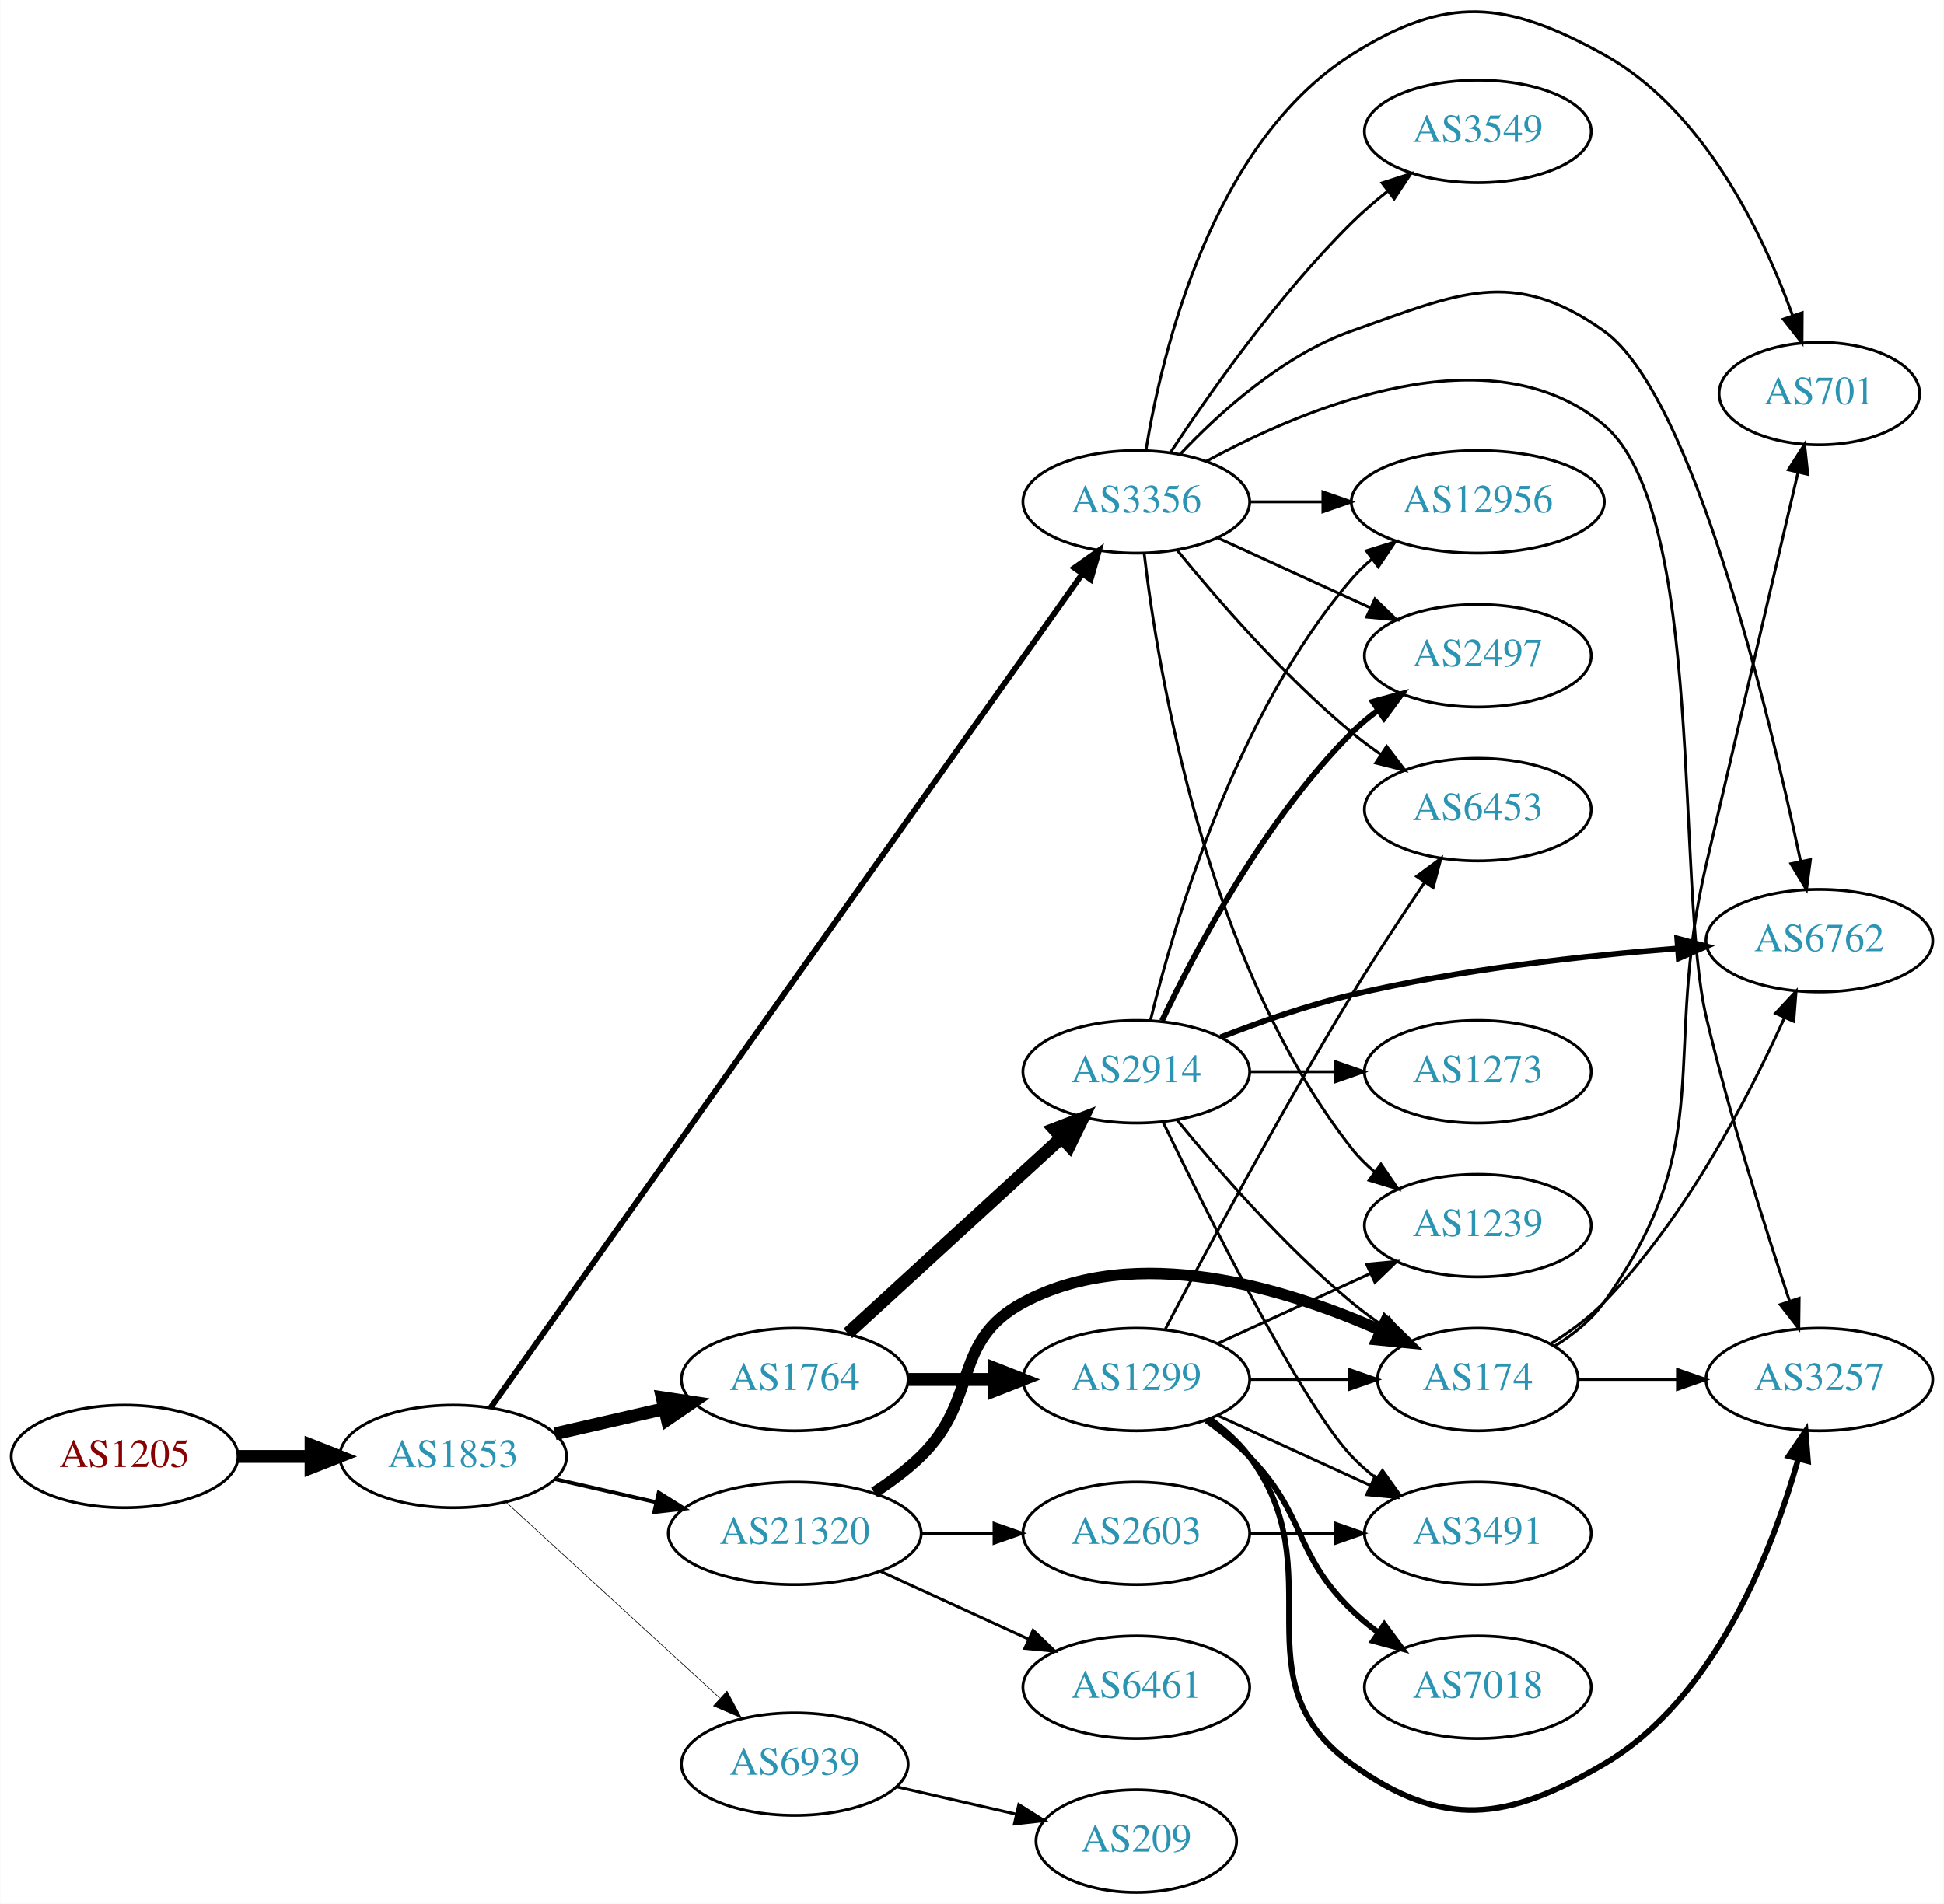
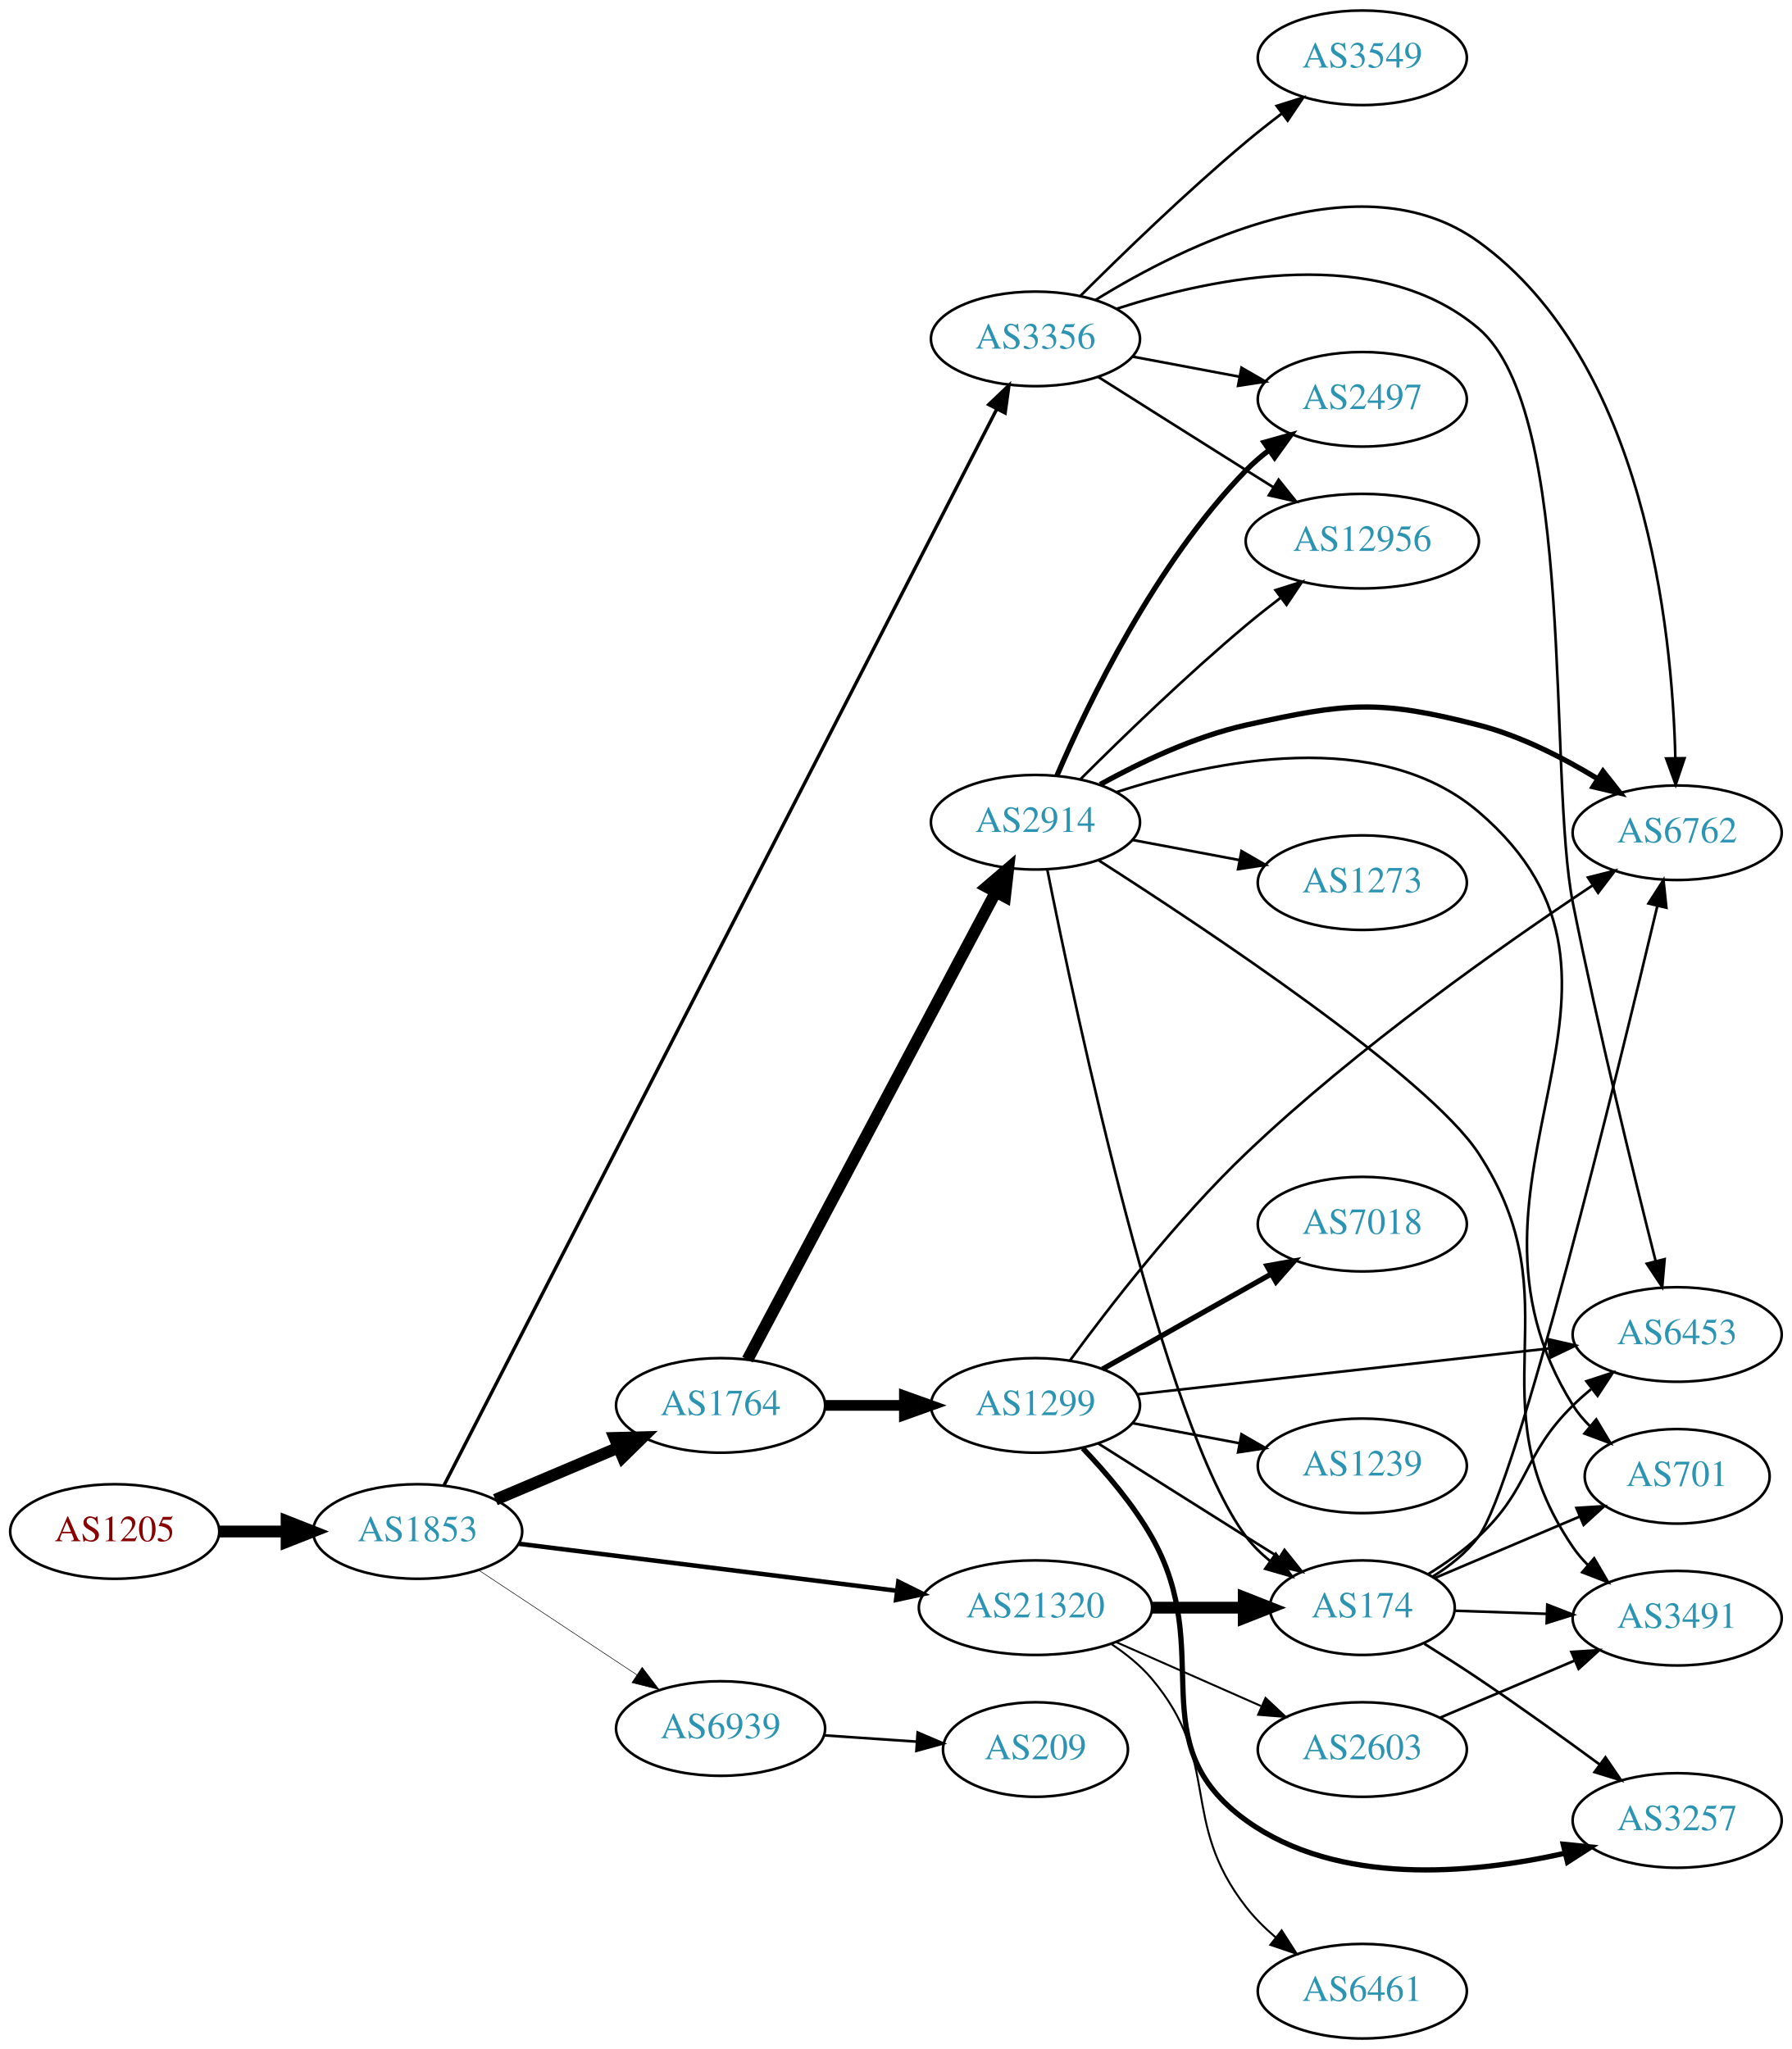
- <svg xmlns="http://www.w3.org/2000/svg" xmlns:xlink="http://www.w3.org/1999/xlink" width="682pt" height="668pt" viewBox="0.00 0.00 681.96 668.12">
-   <g id="graph0" class="graph" transform="scale(1 1) rotate(0) translate(4 664.123)">
-     <polygon fill="white" stroke="none" points="-4,4 -4,-664.123 677.956,-664.123 677.956,4 -4,4" />
+ <svg xmlns="http://www.w3.org/2000/svg" xmlns:xlink="http://www.w3.org/1999/xlink" width="682pt" height="780pt" viewBox="0.00 0.00 681.96 780.00">
+   <g id="graph0" class="graph" transform="scale(1 1) rotate(0) translate(4 776)">
+     <polygon fill="white" stroke="none" points="-4,4 -4,-776 677.956,-776 677.956,4 -4,4" />
    <g id="node1" class="node">
      <g id="a_node1">
        <a xlink:href="/asn/1205" xlink:title="AS1205 ~ University Linz [AT]">
-           <ellipse fill="#ffffff" stroke="black" cx="39.647" cy="-153" rx="39.794" ry="18" />
-           <text text-anchor="middle" x="39.647" y="-149.3" font-family="Times,serif" font-size="14.00" fill="#880000">AS1205</text>
+           <ellipse fill="#ffffff" stroke="black" cx="39.647" cy="-193" rx="39.794" ry="18" />
+           <text text-anchor="middle" x="39.647" y="-189.3" font-family="Times,serif" font-size="14.00" fill="#880000">AS1205</text>
        </a>
      </g>
    </g>
    <g id="node2" class="node">
      <g id="a_node2">
        <a xlink:href="/asn/1853" xlink:title="AS1853 ~ ACOnet Backbone [AT]">
-           <ellipse fill="#ffffff" stroke="black" cx="154.939" cy="-153" rx="39.794" ry="18" />
-           <text text-anchor="middle" x="154.939" y="-149.3" font-family="Times,serif" font-size="14.00" fill="#2c94b3">AS1853</text>
+           <ellipse fill="#ffffff" stroke="black" cx="154.939" cy="-193" rx="39.794" ry="18" />
+           <text text-anchor="middle" x="154.939" y="-189.3" font-family="Times,serif" font-size="14.00" fill="#2c94b3">AS1853</text>
        </a>
      </g>
    </g>
    <g id="edge1" class="edge">
-       <path fill="none" stroke="black" stroke-width="4.5" d="M79.319,-153C87.522,-153 96.286,-153 104.818,-153" />
-       <polygon fill="black" stroke="black" stroke-width="4.5" points="105.057,-156.938 115.057,-153 105.057,-149.063 105.057,-156.938" />
+       <path fill="none" stroke="black" stroke-width="4.5" d="M79.319,-193C87.522,-193 96.286,-193 104.818,-193" />
+       <polygon fill="black" stroke="black" stroke-width="4.5" points="105.057,-196.938 115.057,-193 105.057,-189.063 105.057,-196.938" />
    </g>
    <g id="node3" class="node">
      <g id="a_node3">
-         <a xlink:href="/asn/1764" xlink:title="AS1764 ~ NEXTLAYER-AS [AT]">
-           <ellipse fill="#ffffff" stroke="black" cx="274.782" cy="-180" rx="39.794" ry="18" />
-           <text text-anchor="middle" x="274.782" y="-176.3" font-family="Times,serif" font-size="14.00" fill="#2c94b3">AS1764</text>
+         <a xlink:href="/asn/3356" xlink:title="AS3356 ~ Level 3 Parent, LLC [US]">
+           <ellipse fill="#ffffff" stroke="black" cx="390.075" cy="-647" rx="39.794" ry="18" />
+           <text text-anchor="middle" x="390.075" y="-643.3" font-family="Times,serif" font-size="14.00" fill="#2c94b3">AS3356</text>
        </a>
      </g>
    </g>
    <g id="edge2" class="edge">
-       <path fill="none" stroke="black" stroke-width="4.5" d="M190.659,-160.955C202.659,-163.704 216.28,-166.825 228.972,-169.733" />
-       <polygon fill="black" stroke="black" stroke-width="4.5" points="228.277,-173.613 238.904,-172.009 230.036,-165.937 228.277,-173.613" />
+       <path fill="none" stroke="black" stroke-width="1.286" d="M164.936,-210.519C200.595,-279.96 332.157,-536.159 375.284,-620.144" />
+       <polygon fill="black" stroke="black" stroke-width="1.286" points="372.298,-621.991 379.98,-629.288 378.525,-618.794 372.298,-621.991" />
    </g>
    <g id="node4" class="node">
      <g id="a_node4">
-         <a xlink:href="/asn/3356" xlink:title="AS3356 ~ Level 3 Parent, LLC [US]">
-           <ellipse fill="#ffffff" stroke="black" cx="394.625" cy="-488" rx="39.794" ry="18" />
-           <text text-anchor="middle" x="394.625" y="-484.3" font-family="Times,serif" font-size="14.00" fill="#2c94b3">AS3356</text>
+         <a xlink:href="/asn/1764" xlink:title="AS1764 ~ NEXTLAYER-AS [AT]">
+           <ellipse fill="#ffffff" stroke="black" cx="270.232" cy="-241" rx="39.794" ry="18" />
+           <text text-anchor="middle" x="270.232" y="-237.3" font-family="Times,serif" font-size="14.00" fill="#2c94b3">AS1764</text>
        </a>
      </g>
    </g>
    <g id="edge3" class="edge">
-       <path fill="none" stroke="black" stroke-width="2.025" d="M168.053,-170.073C206.994,-224.958 329.126,-397.094 375.51,-462.468" />
-       <polygon fill="black" stroke="black" stroke-width="2.025" points="372.894,-464.831 381.535,-470.961 378.603,-460.78 372.894,-464.831" />
+       <path fill="none" stroke="black" stroke-width="4.5" d="M184.528,-205.112C198.751,-211.138 216.13,-218.502 231.437,-224.987" />
+       <polygon fill="black" stroke="black" stroke-width="4.5" points="229.909,-228.616 240.653,-228.891 232.981,-221.365 229.909,-228.616" />
    </g>
    <g id="node5" class="node">
      <g id="a_node5">
        <a xlink:href="/asn/21320" xlink:title="AS21320 ~ GEANT Vereniging [EU]">
-           <ellipse fill="#ffffff" stroke="black" cx="274.782" cy="-126" rx="44.393" ry="18" />
-           <text text-anchor="middle" x="274.782" y="-122.3" font-family="Times,serif" font-size="14.00" fill="#2c94b3">AS21320</text>
+           <ellipse fill="#ffffff" stroke="black" cx="390.075" cy="-164" rx="44.393" ry="18" />
+           <text text-anchor="middle" x="390.075" y="-160.3" font-family="Times,serif" font-size="14.00" fill="#2c94b3">AS21320</text>
        </a>
      </g>
    </g>
    <g id="edge4" class="edge">
-       <path fill="none" stroke="black" stroke-width="1.35" d="M190.659,-145.045C201.797,-142.493 214.332,-139.621 226.225,-136.896" />
-       <polygon fill="black" stroke="black" stroke-width="1.35" points="227.054,-140.297 236.02,-134.652 225.491,-133.474 227.054,-140.297" />
+       <path fill="none" stroke="black" stroke-width="1.714" d="M193.397,-188.341C232.363,-183.494 293.659,-175.869 337.257,-170.446" />
+       <polygon fill="black" stroke="black" stroke-width="1.714" points="337.889,-173.894 347.38,-169.186 337.025,-166.948 337.889,-173.894" />
    </g>
    <g id="node6" class="node">
      <g id="a_node6">
        <a xlink:href="/asn/6939" xlink:title="AS6939 ~ Hurricane Electric LLC [US]">
-           <ellipse fill="#ffffff" stroke="black" cx="274.782" cy="-45" rx="39.794" ry="18" />
-           <text text-anchor="middle" x="274.782" y="-41.3" font-family="Times,serif" font-size="14.00" fill="#2c94b3">AS6939</text>
+           <ellipse fill="#ffffff" stroke="black" cx="270.232" cy="-118" rx="39.794" ry="18" />
+           <text text-anchor="middle" x="270.232" y="-114.3" font-family="Times,serif" font-size="14.00" fill="#2c94b3">AS6939</text>
        </a>
      </g>
    </g>
    <g id="edge5" class="edge">
-       <path fill="none" stroke="black" stroke-width="0.225" d="M173.582,-136.831C193.454,-118.618 225.917,-88.867 248.486,-68.183" />
-       <polygon fill="black" stroke="black" stroke-width="0.225" points="251.012,-70.616 256.019,-61.279 246.282,-65.455 251.012,-70.616" />
+       <path fill="none" stroke="black" stroke-width="0.214" d="M178.052,-178.361C195.252,-166.975 219.32,-151.042 238.41,-138.405" />
+       <polygon fill="black" stroke="black" stroke-width="0.214" points="240.382,-141.297 246.788,-132.858 236.518,-135.46 240.382,-141.297" />
    </g>
    <g id="node7" class="node">
      <g id="a_node7">
-         <a xlink:href="/asn/2914" xlink:title="AS2914 ~ NTT America, Inc. [US]">
-           <ellipse fill="#ffffff" stroke="black" cx="394.625" cy="-288" rx="39.794" ry="18" />
-           <text text-anchor="middle" x="394.625" y="-284.3" font-family="Times,serif" font-size="14.00" fill="#2c94b3">AS2914</text>
+         <a xlink:href="/asn/2497" xlink:title="AS2497 ~ Internet Initiative Japan Inc. [JP]">
+           <ellipse fill="#ffffff" stroke="black" cx="514.467" cy="-624" rx="39.794" ry="18" />
+           <text text-anchor="middle" x="514.467" y="-620.3" font-family="Times,serif" font-size="14.00" fill="#2c94b3">AS2497</text>
        </a>
      </g>
    </g>
    <g id="edge6" class="edge">
-       <path fill="none" stroke="black" stroke-width="4.5" d="M293.424,-196.169C313.297,-214.382 345.759,-244.133 368.328,-264.817" />
-       <polygon fill="black" stroke="black" stroke-width="4.5" points="365.829,-267.867 375.862,-271.721 371.15,-262.061 365.829,-267.867" />
+       <path fill="none" stroke="black" d="M427.135,-640.224C439.834,-637.837 454.28,-635.122 467.674,-632.605" />
+       <polygon fill="black" stroke="black" points="468.484,-636.015 477.665,-630.728 467.191,-629.135 468.484,-636.015" />
    </g>
    <g id="node8" class="node">
      <g id="a_node8">
-         <a xlink:href="/asn/1299" xlink:title="AS1299 ~ Telia Carrier [EU]">
-           <ellipse fill="#ffffff" stroke="black" cx="394.625" cy="-180" rx="39.794" ry="18" />
-           <text text-anchor="middle" x="394.625" y="-176.3" font-family="Times,serif" font-size="14.00" fill="#2c94b3">AS1299</text>
+         <a xlink:href="/asn/3549" xlink:title="AS3549 ~ Level 3 Parent, LLC [US]">
+           <ellipse fill="#ffffff" stroke="black" cx="514.467" cy="-754" rx="39.794" ry="18" />
+           <text text-anchor="middle" x="514.467" y="-750.3" font-family="Times,serif" font-size="14.00" fill="#2c94b3">AS3549</text>
        </a>
      </g>
    </g>
    <g id="edge7" class="edge">
-       <path fill="none" stroke="black" stroke-width="4.5" d="M314.695,-180C324.248,-180 334.598,-180 344.56,-180" />
-       <polygon fill="black" stroke="black" stroke-width="4.5" points="344.753,-183.938 354.753,-180 344.753,-176.063 344.753,-183.938" />
+       <path fill="none" stroke="black" d="M407.226,-663.403C422.866,-679.015 447.492,-702.895 470.271,-722 474.562,-725.598 479.214,-729.268 483.822,-732.777" />
+       <polygon fill="black" stroke="black" points="481.877,-735.693 491.983,-738.872 486.065,-730.084 481.877,-735.693" />
+     </g>
+     <g id="node9" class="node">
+       <g id="a_node9">
+         <a xlink:href="/asn/12956" xlink:title="AS12956 ~ TELXIUS [ES]">
+           <ellipse fill="#ffffff" stroke="black" cx="514.467" cy="-570" rx="44.393" ry="18" />
+           <text text-anchor="middle" x="514.467" y="-566.3" font-family="Times,serif" font-size="14.00" fill="#2c94b3">AS12956</text>
+         </a>
+       </g>
+     </g>
+     <g id="edge8" class="edge">
+       <path fill="none" stroke="black" d="M413.931,-632.532C429.741,-622.533 451.27,-608.936 470.271,-597 473.629,-594.89 477.136,-592.691 480.637,-590.499" />
+       <polygon fill="black" stroke="black" points="482.617,-593.389 489.238,-585.118 478.904,-587.455 482.617,-593.389" />
    </g>
    <g id="node10" class="node">
      <g id="a_node10">
-         <a xlink:href="/asn/2497" xlink:title="AS2497 ~ Internet Initiative Japan Inc. [JP]">
-           <ellipse fill="#ffffff" stroke="black" cx="514.467" cy="-434" rx="39.794" ry="18" />
-           <text text-anchor="middle" x="514.467" y="-430.3" font-family="Times,serif" font-size="14.00" fill="#2c94b3">AS2497</text>
-         </a>
-       </g>
-     </g>
-     <g id="edge15" class="edge">
-       <path fill="none" stroke="black" d="M423.253,-475.339C439.21,-468.027 459.481,-458.739 476.764,-450.819" />
-       <polygon fill="black" stroke="black" points="478.378,-453.929 486.011,-446.581 475.462,-447.565 478.378,-453.929" />
+         <a xlink:href="/asn/6453" xlink:title="AS6453 ~ TATA COMMUNICATIONS (AMERICA) INC [US]">
+           <ellipse fill="#ffffff" stroke="black" cx="634.31" cy="-268" rx="39.794" ry="18" />
+           <text text-anchor="middle" x="634.31" y="-264.3" font-family="Times,serif" font-size="14.00" fill="#2c94b3">AS6453</text>
+         </a>
+       </g>
+     </g>
+     <g id="edge9" class="edge">
+       <path fill="none" stroke="black" d="M421.039,-658.474C457.969,-670.456 520.504,-683.399 558.663,-651 596.26,-619.079 585.001,-480.364 594.663,-432 604.281,-383.856 617.899,-328.348 626.138,-295.826" />
+       <polygon fill="black" stroke="black" points="629.535,-296.667 628.612,-286.112 622.752,-294.939 629.535,-296.667" />
+     </g>
+     <g id="node11" class="node">
+       <g id="a_node11">
+         <a xlink:href="/asn/6762" xlink:title="AS6762 ~ TELECOM ITALIA SPARKLE S.p.A. [IT]">
+           <ellipse fill="#ffffff" stroke="black" cx="634.31" cy="-459" rx="39.794" ry="18" />
+           <text text-anchor="middle" x="634.31" y="-455.3" font-family="Times,serif" font-size="14.00" fill="#2c94b3">AS6762</text>
+         </a>
+       </g>
+     </g>
+     <g id="edge10" class="edge">
+       <path fill="none" stroke="black" d="M412.839,-661.749C447.082,-682.935 514.21,-716.088 558.663,-684 621.93,-638.332 632.429,-536.902 633.619,-487.35" />
+       <polygon fill="black" stroke="black" points="637.119,-487.367 633.747,-477.322 630.119,-487.277 637.119,-487.367" />
    </g>
    <g id="node12" class="node">
      <g id="a_node12">
-         <a xlink:href="/asn/6762" xlink:title="AS6762 ~ TELECOM ITALIA SPARKLE S.p.A. [IT]">
-           <ellipse fill="#ffffff" stroke="black" cx="634.31" cy="-334" rx="39.794" ry="18" />
-           <text text-anchor="middle" x="634.31" y="-330.3" font-family="Times,serif" font-size="14.00" fill="#2c94b3">AS6762</text>
-         </a>
-       </g>
-     </g>
-     <g id="edge14" class="edge">
-       <path fill="none" stroke="black" d="M409.962,-504.652C423.725,-519.251 445.962,-539.441 470.271,-548 507.327,-561.046 526.635,-570.749 558.663,-548 589.726,-525.937 616.509,-414.791 627.712,-361.966" />
-       <polygon fill="black" stroke="black" points="631.19,-362.431 629.802,-351.927 624.337,-361.004 631.19,-362.431" />
+         <a xlink:href="/asn/2914" xlink:title="AS2914 ~ NTT America, Inc. [US]">
+           <ellipse fill="#ffffff" stroke="black" cx="390.075" cy="-463" rx="39.794" ry="18" />
+           <text text-anchor="middle" x="390.075" y="-459.3" font-family="Times,serif" font-size="14.00" fill="#2c94b3">AS2914</text>
+         </a>
+       </g>
+     </g>
+     <g id="edge11" class="edge">
+       <path fill="none" stroke="black" stroke-width="4.5" d="M280.479,-258.42C300.995,-297.068 350.433,-390.204 374.888,-436.274" />
+       <polygon fill="black" stroke="black" stroke-width="4.5" points="371.541,-438.367 379.708,-445.354 378.497,-434.675 371.541,-438.367" />
    </g>
    <g id="node13" class="node">
      <g id="a_node13">
-         <a xlink:href="/asn/12956" xlink:title="AS12956 ~ TELXIUS [ES]">
-           <ellipse fill="#ffffff" stroke="black" cx="514.467" cy="-488" rx="44.393" ry="18" />
-           <text text-anchor="middle" x="514.467" y="-484.3" font-family="Times,serif" font-size="14.00" fill="#2c94b3">AS12956</text>
-         </a>
-       </g>
-     </g>
-     <g id="edge18" class="edge">
-       <path fill="none" stroke="black" d="M434.537,-488C442.64,-488 451.315,-488 459.841,-488" />
-       <polygon fill="black" stroke="black" points="460.119,-491.5 470.119,-488 460.119,-484.5 460.119,-491.5" />
+         <a xlink:href="/asn/1299" xlink:title="AS1299 ~ Telia Carrier [EU]">
+           <ellipse fill="#ffffff" stroke="black" cx="390.075" cy="-241" rx="39.794" ry="18" />
+           <text text-anchor="middle" x="390.075" y="-237.3" font-family="Times,serif" font-size="14.00" fill="#2c94b3">AS1299</text>
+         </a>
+       </g>
+     </g>
+     <g id="edge12" class="edge">
+       <path fill="none" stroke="black" stroke-width="4.091" d="M310.145,-241C319.698,-241 330.048,-241 340.011,-241" />
+       <polygon fill="black" stroke="black" stroke-width="4.091" points="340.203,-244.58 350.203,-241 340.203,-237.421 340.203,-244.58" />
    </g>
    <g id="node15" class="node">
      <g id="a_node15">
-         <a xlink:href="/asn/701" xlink:title="AS701 ~ UUNET [US]">
-           <ellipse fill="#ffffff" stroke="black" cx="634.31" cy="-526" rx="35.194" ry="18" />
-           <text text-anchor="middle" x="634.31" y="-522.3" font-family="Times,serif" font-size="14.00" fill="#2c94b3">AS701</text>
-         </a>
-       </g>
-     </g>
-     <g id="edge16" class="edge">
-       <path fill="none" stroke="black" d="M398.015,-506.192C403.607,-540.452 421.027,-613.887 470.271,-645 503.483,-665.984 524.287,-664.016 558.663,-645 593.635,-625.655 614.421,-582.313 624.853,-553.625" />
-       <polygon fill="black" stroke="black" points="628.293,-554.385 628.235,-543.79 621.674,-552.108 628.293,-554.385" />
+         <a xlink:href="/asn/174" xlink:title="AS174 ~ Cogent Communications [US]">
+           <ellipse fill="#ffffff" stroke="black" cx="514.467" cy="-164" rx="35.194" ry="18" />
+           <text text-anchor="middle" x="514.467" y="-160.3" font-family="Times,serif" font-size="14.00" fill="#2c94b3">AS174</text>
+         </a>
+       </g>
+     </g>
+     <g id="edge28" class="edge">
+       <path fill="none" stroke="black" stroke-width="4.5" d="M434.57,-164C445.828,-164 457.96,-164 469.254,-164" />
+       <polygon fill="black" stroke="black" stroke-width="4.5" points="469.341,-167.938 479.341,-164 469.341,-160.063 469.341,-167.938" />
+     </g>
+     <g id="node21" class="node">
+       <g id="a_node21">
+         <a xlink:href="/asn/6461" xlink:title="AS6461 ~ Zayo Bandwidth [US]">
+           <ellipse fill="#ffffff" stroke="black" cx="514.467" cy="-18" rx="39.794" ry="18" />
+           <text text-anchor="middle" x="514.467" y="-14.3" font-family="Times,serif" font-size="14.00" fill="#2c94b3">AS6461</text>
+         </a>
+       </g>
+     </g>
+     <g id="edge26" class="edge">
+       <path fill="none" stroke="black" stroke-width="0.75" d="M419.12,-150.039C424.651,-146.36 430.044,-141.996 434.271,-137 461.301,-105.055 444.523,-82.987 470.271,-50 473.49,-45.875 477.371,-42.023 481.47,-38.521" />
+       <polygon fill="black" stroke="black" stroke-width="0.75" points="483.781,-41.156 489.502,-32.239 479.469,-35.642 483.781,-41.156" />
+     </g>
+     <g id="node22" class="node">
+       <g id="a_node22">
+         <a xlink:href="/asn/2603" xlink:title="AS2603 ~ NORDUnet [NO]">
+           <ellipse fill="#ffffff" stroke="black" cx="514.467" cy="-110" rx="39.794" ry="18" />
+           <text text-anchor="middle" x="514.467" y="-106.3" font-family="Times,serif" font-size="14.00" fill="#2c94b3">AS2603</text>
+         </a>
+       </g>
+     </g>
+     <g id="edge27" class="edge">
+       <path fill="none" stroke="black" stroke-width="0.75" d="M420.703,-150.928C437.297,-143.607 458.157,-134.403 475.89,-126.579" />
+       <polygon fill="black" stroke="black" stroke-width="0.75" points="477.637,-129.634 485.373,-122.395 474.812,-123.23 477.637,-129.634" />
+     </g>
+     <g id="node23" class="node">
+       <g id="a_node23">
+         <a xlink:href="/asn/209" xlink:title="AS209 ~ CenturyLink Communications, LLC [US]">
+           <ellipse fill="#ffffff" stroke="black" cx="390.075" cy="-110" rx="35.194" ry="18" />
+           <text text-anchor="middle" x="390.075" y="-106.3" font-family="Times,serif" font-size="14.00" fill="#2c94b3">AS209</text>
+         </a>
+       </g>
+     </g>
+     <g id="edge35" class="edge">
+       <path fill="none" stroke="black" d="M309.493,-115.403C320.824,-114.633 333.323,-113.785 344.991,-112.993" />
+       <polygon fill="black" stroke="black" points="345.241,-116.484 354.981,-112.315 344.767,-109.5 345.241,-116.484" />
+     </g>
+     <g id="edge15" class="edge">
+       <path fill="none" stroke="black" stroke-width="2" d="M398.298,-480.839C410.108,-508.337 435.74,-561.6 470.271,-597 472.896,-599.691 475.839,-602.232 478.924,-604.599" />
+       <polygon fill="black" stroke="black" stroke-width="2" points="477.092,-607.589 487.295,-610.444 481.099,-601.849 477.092,-607.589" />
+     </g>
+     <g id="edge18" class="edge">
+       <path fill="none" stroke="black" d="M407.226,-479.403C422.866,-495.015 447.492,-518.895 470.271,-538 474.367,-541.435 478.793,-544.936 483.196,-548.299" />
+       <polygon fill="black" stroke="black" points="481.439,-551.356 491.541,-554.548 485.634,-545.753 481.439,-551.356" />
+     </g>
+     <g id="edge17" class="edge">
+       <path fill="none" stroke="black" stroke-width="2" d="M414.708,-477.386C429.961,-485.808 450.567,-495.624 470.271,-500 508.622,-508.517 520.61,-509.763 558.663,-500 574.605,-495.91 590.796,-487.625 604.006,-479.567" />
+       <polygon fill="black" stroke="black" stroke-width="2" points="606.076,-482.398 612.635,-474.078 602.319,-476.492 606.076,-482.398" />
+     </g>
+     <g id="node14" class="node">
+       <g id="a_node14">
+         <a xlink:href="/asn/3491" xlink:title="AS3491 ~ PCCW Global, Inc. [US]">
+           <ellipse fill="#ffffff" stroke="black" cx="634.31" cy="-160" rx="39.794" ry="18" />
+           <text text-anchor="middle" x="634.31" y="-156.3" font-family="Times,serif" font-size="14.00" fill="#2c94b3">AS3491</text>
+         </a>
+       </g>
+     </g>
+     <g id="edge13" class="edge">
+       <path fill="none" stroke="black" d="M413.988,-448.584C455.248,-422.189 539.538,-366.138 558.663,-337 596.283,-279.684 556.05,-243.652 594.663,-187 596.305,-184.591 598.239,-182.329 600.351,-180.221" />
+       <polygon fill="black" stroke="black" points="602.717,-182.803 608.055,-173.651 598.175,-177.476 602.717,-182.803" />
+     </g>
+     <g id="edge14" class="edge">
+       <path fill="none" stroke="black" d="M394.577,-444.961C405.305,-391.076 438.888,-232.476 470.271,-191 472.852,-187.588 476.001,-184.502 479.409,-181.74" />
+       <polygon fill="black" stroke="black" points="481.548,-184.514 487.691,-175.882 477.506,-178.799 481.548,-184.514" />
    </g>
    <g id="node16" class="node">
      <g id="a_node16">
-         <a xlink:href="/asn/1239" xlink:title="AS1239 ~ Sprint [US]">
-           <ellipse fill="#ffffff" stroke="black" cx="514.467" cy="-234" rx="39.794" ry="18" />
-           <text text-anchor="middle" x="514.467" y="-230.3" font-family="Times,serif" font-size="14.00" fill="#2c94b3">AS1239</text>
-         </a>
-       </g>
-     </g>
-     <g id="edge17" class="edge">
-       <path fill="none" stroke="black" d="M397.392,-469.848C402.23,-428.626 418.949,-326.459 470.271,-261 472.59,-258.042 475.33,-255.322 478.286,-252.843" />
-       <polygon fill="black" stroke="black" points="480.479,-255.575 486.48,-246.843 476.344,-249.927 480.479,-255.575" />
+         <a xlink:href="/asn/701" xlink:title="AS701 ~ UUNET [US]">
+           <ellipse fill="#ffffff" stroke="black" cx="634.31" cy="-214" rx="35.194" ry="18" />
+           <text text-anchor="middle" x="634.31" y="-210.3" font-family="Times,serif" font-size="14.00" fill="#2c94b3">AS701</text>
+         </a>
+       </g>
+     </g>
+     <g id="edge16" class="edge">
+       <path fill="none" stroke="black" d="M421.065,-474.505C458.022,-486.518 520.584,-499.493 558.663,-467 636.034,-400.978 540.681,-327.203 594.663,-241 596.444,-238.156 598.646,-235.53 601.088,-233.126" />
+       <polygon fill="black" stroke="black" points="603.506,-235.667 608.955,-226.581 599.029,-230.286 603.506,-235.667" />
    </g>
    <g id="node17" class="node">
      <g id="a_node17">
-         <a xlink:href="/asn/3549" xlink:title="AS3549 ~ Level 3 Parent, LLC [US]">
-           <ellipse fill="#ffffff" stroke="black" cx="514.467" cy="-618" rx="39.794" ry="18" />
-           <text text-anchor="middle" x="514.467" y="-614.3" font-family="Times,serif" font-size="14.00" fill="#2c94b3">AS3549</text>
+         <a xlink:href="/asn/1273" xlink:title="AS1273 ~ Vodafone Group PLC [EU]">
+           <ellipse fill="#ffffff" stroke="black" cx="514.467" cy="-440" rx="39.794" ry="18" />
+           <text text-anchor="middle" x="514.467" y="-436.3" font-family="Times,serif" font-size="14.00" fill="#2c94b3">AS1273</text>
        </a>
      </g>
    </g>
    <g id="edge19" class="edge">
-       <path fill="none" stroke="black" d="M406.714,-505.466C420.252,-526.036 444.543,-560.613 470.271,-586 474.076,-589.755 478.342,-593.432 482.67,-596.877" />
-       <polygon fill="black" stroke="black" points="480.887,-599.918 490.968,-603.178 485.12,-594.343 480.887,-599.918" />
+       <path fill="none" stroke="black" d="M427.135,-456.224C439.834,-453.837 454.28,-451.122 467.674,-448.605" />
+       <polygon fill="black" stroke="black" points="468.484,-452.015 477.665,-446.728 467.191,-445.135 468.484,-452.015" />
+     </g>
+     <g id="edge25" class="edge">
+       <path fill="none" stroke="black" d="M428.658,-245.189C470.911,-249.899 539.608,-257.556 585.611,-262.683" />
+       <polygon fill="black" stroke="black" points="585.312,-266.172 595.638,-263.801 586.087,-259.215 585.312,-266.172" />
+     </g>
+     <g id="edge21" class="edge">
+       <path fill="none" stroke="black" d="M403.143,-257.995C417.797,-278.034 443.847,-311.799 470.271,-337 512.426,-377.204 567.86,-416.196 602.014,-438.881" />
+       <polygon fill="black" stroke="black" points="600.36,-441.982 610.636,-444.561 604.211,-436.137 600.36,-441.982" />
+     </g>
+     <g id="edge24" class="edge">
+       <path fill="none" stroke="black" d="M413.931,-226.532C429.741,-216.533 451.27,-202.936 470.271,-191 474.362,-188.43 478.673,-185.728 482.926,-183.066" />
+       <polygon fill="black" stroke="black" points="484.857,-185.986 491.48,-177.716 481.146,-180.051 484.857,-185.986" />
    </g>
    <g id="node18" class="node">
      <g id="a_node18">
-         <a xlink:href="/asn/6453" xlink:title="AS6453 ~ TATA COMMUNICATIONS (AMERICA) INC [US]">
-           <ellipse fill="#ffffff" stroke="black" cx="514.467" cy="-380" rx="39.794" ry="18" />
-           <text text-anchor="middle" x="514.467" y="-376.3" font-family="Times,serif" font-size="14.00" fill="#2c94b3">AS6453</text>
+         <a xlink:href="/asn/7018" xlink:title="AS7018 ~ AT&amp;T Services, Inc. [US]">
+           <ellipse fill="#ffffff" stroke="black" cx="514.467" cy="-310" rx="39.794" ry="18" />
+           <text text-anchor="middle" x="514.467" y="-306.3" font-family="Times,serif" font-size="14.00" fill="#2c94b3">AS7018</text>
        </a>
      </g>
    </g>
    <g id="edge20" class="edge">
-       <path fill="none" stroke="black" d="M409.044,-470.935C423.158,-453.625 446.573,-426.655 470.271,-407 473.487,-404.332 476.988,-401.73 480.558,-399.259" />
-       <polygon fill="black" stroke="black" points="482.482,-402.183 488.915,-393.764 478.636,-396.334 482.482,-402.183" />
+       <path fill="none" stroke="black" stroke-width="2" d="M415.549,-254.797C433.939,-265.165 459.351,-279.491 479.678,-290.951" />
+       <polygon fill="black" stroke="black" stroke-width="2" points="478.186,-294.128 488.616,-295.99 481.624,-288.03 478.186,-294.128" />
    </g>
    <g id="node19" class="node">
      <g id="a_node19">
        <a xlink:href="/asn/3257" xlink:title="AS3257 ~ GTT [DE]">
-           <ellipse fill="#ffffff" stroke="black" cx="634.31" cy="-180" rx="39.794" ry="18" />
-           <text text-anchor="middle" x="634.31" y="-176.3" font-family="Times,serif" font-size="14.00" fill="#2c94b3">AS3257</text>
-         </a>
-       </g>
-     </g>
-     <g id="edge21" class="edge">
-       <path fill="none" stroke="black" d="M419.177,-502.206C453.883,-521.098 518.935,-548.443 558.663,-515 594.55,-484.791 583.814,-352.638 594.663,-307 602.908,-272.316 615.3,-233.178 623.816,-207.632" />
-       <polygon fill="black" stroke="black" points="627.221,-208.488 627.095,-197.894 620.587,-206.255 627.221,-208.488" />
-     </g>
-     <g id="node9" class="node">
-       <g id="a_node9">
-         <a xlink:href="/asn/174" xlink:title="AS174 ~ Cogent Communications [US]">
-           <ellipse fill="#ffffff" stroke="black" cx="514.467" cy="-180" rx="35.194" ry="18" />
-           <text text-anchor="middle" x="514.467" y="-176.3" font-family="Times,serif" font-size="14.00" fill="#2c94b3">AS174</text>
-         </a>
-       </g>
-     </g>
-     <g id="edge30" class="edge">
-       <path fill="none" stroke="black" stroke-width="4" d="M302.666,-140.329C308.39,-144.036 314.156,-148.318 318.978,-153 339.671,-173.094 329.547,-193.39 354.978,-207 394.511,-228.157 446.837,-212.13 480.334,-197.254" />
-       <polygon fill="black" stroke="black" stroke-width="4" points="482.076,-200.305 489.673,-192.92 479.129,-193.955 482.076,-200.305" />
-     </g>
-     <g id="node21" class="node">
-       <g id="a_node21">
-         <a xlink:href="/asn/2603" xlink:title="AS2603 ~ NORDUnet [NO]">
-           <ellipse fill="#ffffff" stroke="black" cx="394.625" cy="-126" rx="39.794" ry="18" />
-           <text text-anchor="middle" x="394.625" y="-122.3" font-family="Times,serif" font-size="14.00" fill="#2c94b3">AS2603</text>
-         </a>
-       </g>
-     </g>
-     <g id="edge28" class="edge">
-       <path fill="none" stroke="black" d="M318.993,-126C327.306,-126 336.068,-126 344.551,-126" />
-       <polygon fill="black" stroke="black" points="344.709,-129.5 354.709,-126 344.709,-122.5 344.709,-129.5" />
-     </g>
-     <g id="node22" class="node">
-       <g id="a_node22">
-         <a xlink:href="/asn/6461" xlink:title="AS6461 ~ Zayo Bandwidth [US]">
-           <ellipse fill="#ffffff" stroke="black" cx="394.625" cy="-72" rx="39.794" ry="18" />
-           <text text-anchor="middle" x="394.625" y="-68.3" font-family="Times,serif" font-size="14.00" fill="#2c94b3">AS6461</text>
-         </a>
-       </g>
-     </g>
-     <g id="edge29" class="edge">
-       <path fill="none" stroke="black" d="M304.912,-112.652C320.523,-105.498 339.92,-96.609 356.593,-88.969" />
-       <polygon fill="black" stroke="black" points="358.412,-91.986 366.045,-84.638 355.496,-85.622 358.412,-91.986" />
-     </g>
-     <g id="node23" class="node">
-       <g id="a_node23">
-         <a xlink:href="/asn/209" xlink:title="AS209 ~ CenturyLink Communications, LLC [US]">
-           <ellipse fill="#ffffff" stroke="black" cx="394.625" cy="-18" rx="35.194" ry="18" />
-           <text text-anchor="middle" x="394.625" y="-14.3" font-family="Times,serif" font-size="14.00" fill="#2c94b3">AS209</text>
-         </a>
-       </g>
-     </g>
-     <g id="edge35" class="edge">
-       <path fill="none" stroke="black" d="M310.501,-37.045C323.594,-34.045 338.616,-30.604 352.257,-27.478" />
-       <polygon fill="black" stroke="black" points="353.398,-30.807 362.364,-25.162 351.835,-23.984 353.398,-30.807" />
-     </g>
-     <g id="edge8" class="edge">
-       <path fill="none" stroke="black" d="M409.044,-270.935C423.158,-253.625 446.573,-226.655 470.271,-207 473.734,-204.128 477.527,-201.331 481.381,-198.692" />
-       <polygon fill="black" stroke="black" points="483.343,-201.592 489.814,-193.203 479.524,-195.725 483.343,-201.592" />
-     </g>
-     <g id="edge9" class="edge">
-       <path fill="none" stroke="black" stroke-width="2" d="M403.635,-305.868C415.462,-330.778 439.551,-376.329 470.271,-407 473.078,-409.802 476.226,-412.451 479.511,-414.914" />
-       <polygon fill="black" stroke="black" stroke-width="2" points="477.616,-417.859 487.84,-420.637 481.58,-412.089 477.616,-417.859" />
-     </g>
-     <g id="node11" class="node">
-       <g id="a_node11">
-         <a xlink:href="/asn/3491" xlink:title="AS3491 ~ PCCW Global, Inc. [US]">
-           <ellipse fill="#ffffff" stroke="black" cx="514.467" cy="-126" rx="39.794" ry="18" />
-           <text text-anchor="middle" x="514.467" y="-122.3" font-family="Times,serif" font-size="14.00" fill="#2c94b3">AS3491</text>
-         </a>
-       </g>
-     </g>
-     <g id="edge10" class="edge">
-       <path fill="none" stroke="black" d="M403.972,-270.405C419.439,-238.268 452.584,-171.66 470.271,-153 472.857,-150.272 475.774,-147.706 478.843,-145.323" />
-       <polygon fill="black" stroke="black" points="481.021,-148.07 487.191,-139.457 476.997,-142.342 481.021,-148.07" />
-     </g>
-     <g id="edge11" class="edge">
-       <path fill="none" stroke="black" stroke-width="2" d="M424.221,-300.102C437.926,-305.444 454.712,-311.332 470.271,-315 508.063,-323.91 551.812,-328.718 584.471,-331.266" />
-       <polygon fill="black" stroke="black" stroke-width="2" points="584.433,-334.773 594.663,-332.016 584.947,-327.792 584.433,-334.773" />
-     </g>
-     <g id="edge12" class="edge">
-       <path fill="none" stroke="black" d="M399.614,-306.099C407.819,-339.868 429.344,-413.36 470.271,-461 472.403,-463.482 474.822,-465.811 477.399,-467.978" />
-       <polygon fill="black" stroke="black" points="475.367,-470.829 485.479,-473.991 479.546,-465.213 475.367,-470.829" />
-     </g>
-     <g id="node14" class="node">
-       <g id="a_node14">
-         <a xlink:href="/asn/1273" xlink:title="AS1273 ~ Vodafone Group PLC [EU]">
-           <ellipse fill="#ffffff" stroke="black" cx="514.467" cy="-288" rx="39.794" ry="18" />
-           <text text-anchor="middle" x="514.467" y="-284.3" font-family="Times,serif" font-size="14.00" fill="#2c94b3">AS1273</text>
-         </a>
-       </g>
-     </g>
-     <g id="edge13" class="edge">
-       <path fill="none" stroke="black" d="M434.537,-288C444.091,-288 454.44,-288 464.403,-288" />
-       <polygon fill="black" stroke="black" points="464.595,-291.5 474.595,-288 464.595,-284.5 464.595,-291.5" />
+           <ellipse fill="#ffffff" stroke="black" cx="634.31" cy="-83" rx="39.794" ry="18" />
+           <text text-anchor="middle" x="634.31" y="-79.3" font-family="Times,serif" font-size="14.00" fill="#2c94b3">AS3257</text>
+         </a>
+       </g>
    </g>
    <g id="edge22" class="edge">
-       <path fill="none" stroke="black" d="M434.537,-180C445.624,-180 457.783,-180 469.166,-180" />
-       <polygon fill="black" stroke="black" points="469.348,-183.5 479.348,-180 469.348,-176.5 469.348,-183.5" />
-     </g>
-     <g id="edge27" class="edge">
-       <path fill="none" stroke="black" d="M423.253,-167.339C439.21,-160.027 459.481,-150.739 476.764,-142.819" />
-       <polygon fill="black" stroke="black" points="478.378,-145.929 486.011,-138.581 475.462,-139.565 478.378,-145.929" />
-     </g>
-     <g id="edge24" class="edge">
-       <path fill="none" stroke="black" d="M423.253,-192.661C439.21,-199.973 459.481,-209.261 476.764,-217.181" />
-       <polygon fill="black" stroke="black" points="475.462,-220.435 486.011,-221.419 478.378,-214.071 475.462,-220.435" />
-     </g>
-     <g id="edge26" class="edge">
-       <path fill="none" stroke="black" d="M404.838,-197.736C418.508,-223.794 445.246,-273.797 470.271,-315 478.286,-328.197 487.725,-342.524 495.731,-354.36" />
-       <polygon fill="black" stroke="black" points="493.004,-356.574 501.527,-362.867 498.789,-352.632 493.004,-356.574" />
-     </g>
-     <g id="edge23" class="edge">
-       <path fill="none" stroke="black" stroke-width="2" d="M420.555,-166.118C425.631,-162.389 430.549,-157.984 434.271,-153 464.542,-112.458 429.225,-74.584 470.271,-45 502.141,-22.029 524.824,-25.043 558.663,-45 597.797,-68.079 617.845,-119.852 626.917,-152.156" />
-       <polygon fill="black" stroke="black" stroke-width="2" points="623.552,-153.122 629.487,-161.899 630.321,-151.337 623.552,-153.122" />
+       <path fill="none" stroke="black" stroke-width="2" d="M408.076,-224.69C416.884,-215.482 427.239,-203.364 434.271,-191 459.286,-147.02 429.225,-112.584 470.271,-83 505.069,-57.919 555.8,-62.532 591.407,-70.472" />
+       <polygon fill="black" stroke="black" stroke-width="2" points="590.938,-73.959 601.48,-72.896 592.576,-67.153 590.938,-73.959" />
    </g>
    <g id="node20" class="node">
      <g id="a_node20">
-         <a xlink:href="/asn/7018" xlink:title="AS7018 ~ AT&amp;T Services, Inc. [US]">
-           <ellipse fill="#ffffff" stroke="black" cx="514.467" cy="-72" rx="39.794" ry="18" />
-           <text text-anchor="middle" x="514.467" y="-68.3" font-family="Times,serif" font-size="14.00" fill="#2c94b3">AS7018</text>
-         </a>
-       </g>
-     </g>
-     <g id="edge25" class="edge">
-       <path fill="none" stroke="black" stroke-width="2" d="M419.219,-165.611C424.475,-161.852 429.806,-157.563 434.271,-153 454.443,-132.383 449.578,-119.094 470.271,-99 473.116,-96.237 476.29,-93.614 479.59,-91.166" />
-       <polygon fill="black" stroke="black" stroke-width="2" points="481.656,-93.993 487.938,-85.462 477.707,-88.214 481.656,-93.993" />
+         <a xlink:href="/asn/1239" xlink:title="AS1239 ~ Sprint [US]">
+           <ellipse fill="#ffffff" stroke="black" cx="514.467" cy="-218" rx="39.794" ry="18" />
+           <text text-anchor="middle" x="514.467" y="-214.3" font-family="Times,serif" font-size="14.00" fill="#2c94b3">AS1239</text>
+         </a>
+       </g>
+     </g>
+     <g id="edge23" class="edge">
+       <path fill="none" stroke="black" d="M427.135,-234.224C439.834,-231.837 454.28,-229.122 467.674,-226.605" />
+       <polygon fill="black" stroke="black" points="468.484,-230.015 477.665,-224.728 467.191,-223.135 468.484,-230.015" />
    </g>
    <g id="edge32" class="edge">
-       <path fill="none" stroke="black" d="M540.297,-192.695C546.744,-196.714 553.359,-201.549 558.663,-207 587.416,-236.547 609.556,-279.241 622.011,-306.808" />
-       <polygon fill="black" stroke="black" points="618.925,-308.484 626.156,-316.228 625.332,-305.665 618.925,-308.484" />
+       <path fill="none" stroke="black" d="M539.521,-176.748C546.104,-180.827 552.983,-185.68 558.663,-191 578.648,-209.719 575.163,-221.775 594.663,-241 596.794,-243.101 599.105,-245.153 601.5,-247.126" />
+       <polygon fill="black" stroke="black" points="599.763,-250.203 609.834,-253.493 604.012,-244.641 599.763,-250.203" />
+     </g>
+     <g id="edge30" class="edge">
+       <path fill="none" stroke="black" d="M541.29,-175.847C547.741,-179.862 554.11,-184.908 558.663,-191 573.284,-210.559 611.391,-366.476 626.751,-431.096" />
+       <polygon fill="black" stroke="black" points="623.386,-432.076 629.097,-441.001 630.198,-430.463 623.386,-432.076" />
    </g>
    <g id="edge33" class="edge">
-       <path fill="none" stroke="black" d="M541.46,-191.722C547.912,-195.737 554.238,-200.814 558.663,-207 599.555,-264.171 578.648,-292.559 594.663,-361 605.974,-409.339 619.165,-465.64 626.843,-498.405" />
-       <polygon fill="black" stroke="black" points="623.443,-499.239 629.132,-508.177 630.258,-497.642 623.443,-499.239" />
+       <path fill="none" stroke="black" d="M549.552,-162.843C560.488,-162.472 572.82,-162.053 584.592,-161.654" />
+       <polygon fill="black" stroke="black" points="584.869,-165.146 594.744,-161.309 584.631,-158.15 584.869,-165.146" />
    </g>
    <g id="edge34" class="edge">
-       <path fill="none" stroke="black" d="M549.869,-180C560.693,-180 572.86,-180 584.487,-180" />
-       <polygon fill="black" stroke="black" points="584.518,-183.5 594.518,-180 584.518,-176.5 584.518,-183.5" />
+       <path fill="none" stroke="black" d="M541.913,-175.221C558.174,-182.12 579.234,-191.056 597.038,-198.61" />
+       <polygon fill="black" stroke="black" points="595.971,-201.959 606.544,-202.643 598.705,-195.516 595.971,-201.959" />
    </g>
    <g id="edge31" class="edge">
-       <path fill="none" stroke="black" d="M434.537,-126C444.091,-126 454.44,-126 464.403,-126" />
-       <polygon fill="black" stroke="black" points="464.595,-129.5 474.595,-126 464.595,-122.5 464.595,-129.5" />
+       <path fill="none" stroke="black" d="M538.071,-150.271C544.761,-146.101 552.06,-141.445 558.663,-137 574.157,-126.571 591.046,-114.421 604.835,-104.291" />
+       <polygon fill="black" stroke="black" points="607.014,-107.033 612.979,-98.277 602.856,-101.401 607.014,-107.033" />
+     </g>
+     <g id="edge29" class="edge">
+       <path fill="none" stroke="black" d="M543.994,-122.104C559.368,-128.627 578.544,-136.763 595.182,-143.823" />
+       <polygon fill="black" stroke="black" points="594.065,-147.151 604.638,-147.835 596.799,-140.707 594.065,-147.151" />
    </g>
  </g>
</svg>
